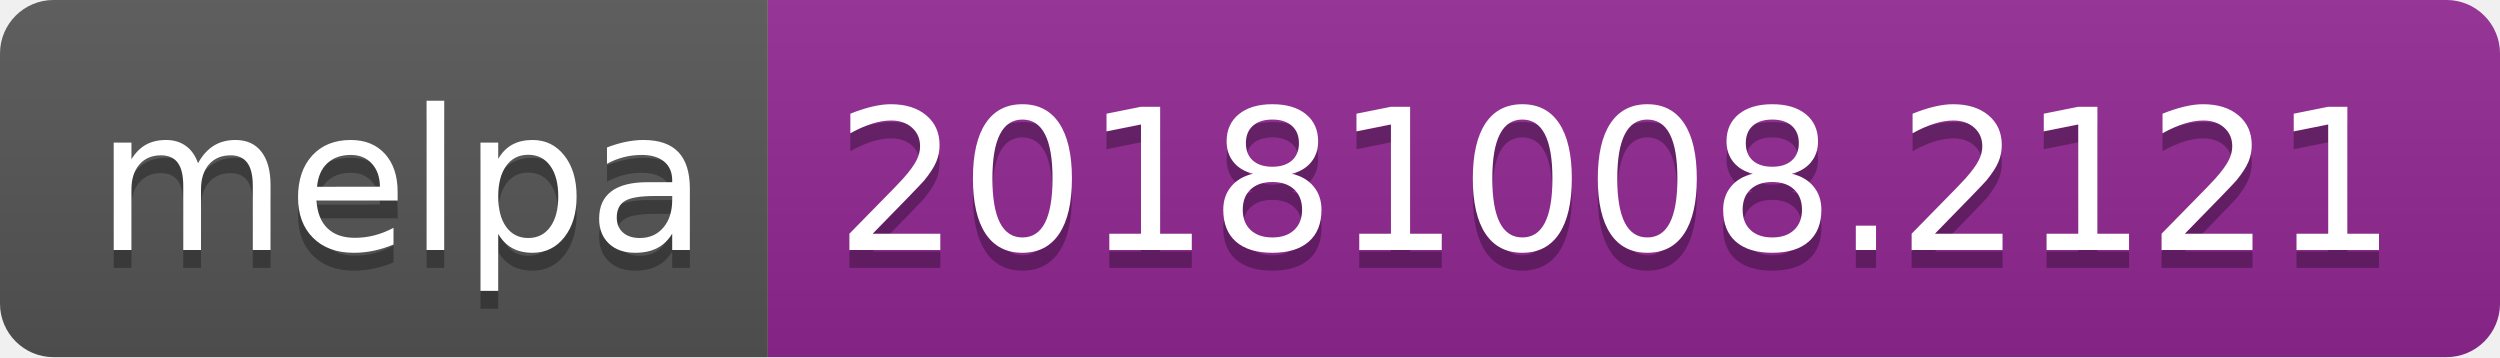
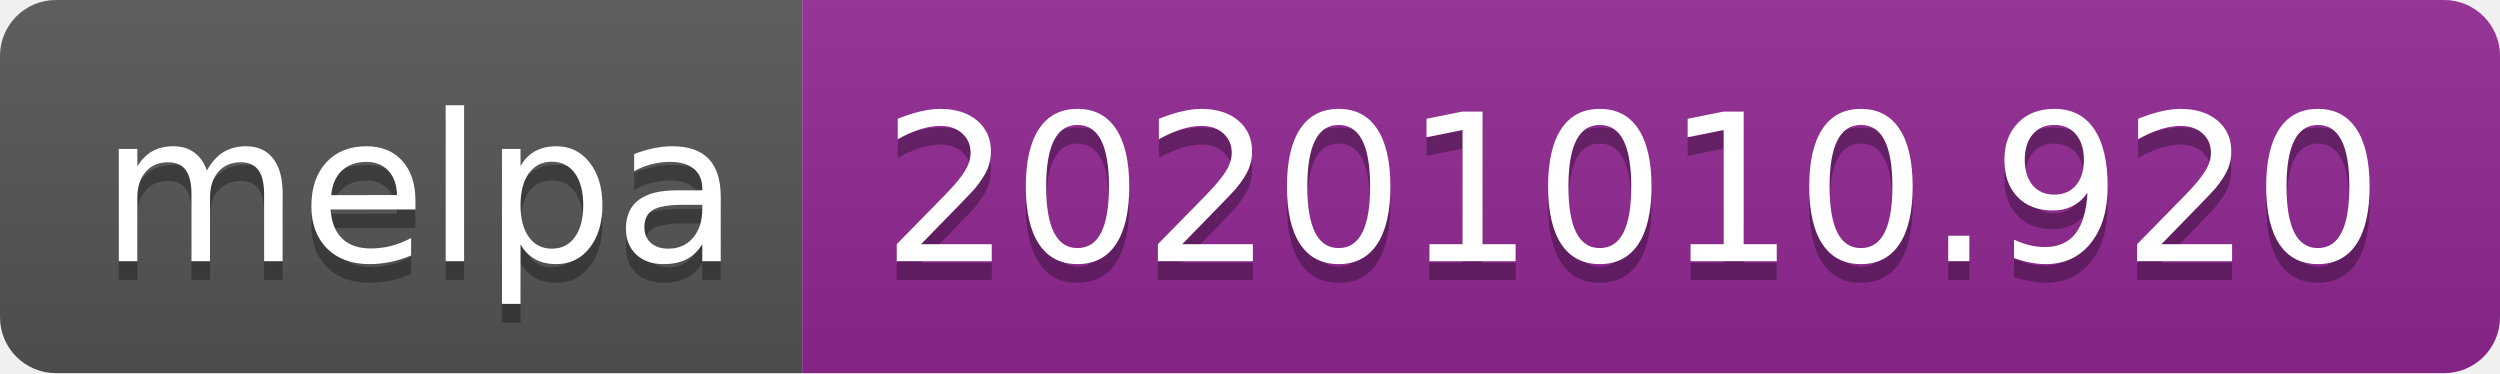
- <svg xmlns="http://www.w3.org/2000/svg" width="140" height="20" role="img" aria-label="melpa: 20181008.2121">
+ <svg xmlns="http://www.w3.org/2000/svg" width="134" height="20" role="img" aria-label="melpa: 20201010.920">
  <linearGradient id="s" x2="0" y2="100%">
    <stop offset="0" stop-color="#bbb" stop-opacity=".1" />
    <stop offset="1" stop-opacity=".1" />
  </linearGradient>
  <clipPath id="r">
-     <rect width="140" height="20" rx="3" fill="#fff" />
+     <rect width="134" height="20" rx="3" fill="#fff" />
  </clipPath>
  <g clip-path="url(#r)">
    <rect width="43" height="20" fill="#555" />
-     <rect x="43" width="97" height="20" fill="#922793" />
-     <rect width="140" height="20" fill="url(#s)" />
+     <rect x="43" width="91" height="20" fill="#922793" />
+     <rect width="134" height="20" fill="url(#s)" />
  </g>
  <g fill="#fff" text-anchor="middle" font-family="Verdana,Geneva,DejaVu Sans,sans-serif" text-rendering="geometricPrecision" font-size="110">
    <text aria-hidden="true" x="225" y="150" fill="#010101" fill-opacity=".3" transform="scale(.1)" textLength="330">melpa</text>
    <text x="225" y="140" transform="scale(.1)" fill="#fff" textLength="330">melpa</text>
-     <text aria-hidden="true" x="905" y="150" fill="#010101" fill-opacity=".3" transform="scale(.1)" textLength="870">20181008.2121</text>
-     <text x="905" y="140" transform="scale(.1)" fill="#fff" textLength="870">20181008.2121</text>
+     <text aria-hidden="true" x="875" y="150" fill="#010101" fill-opacity=".3" transform="scale(.1)" textLength="810">20201010.920</text>
+     <text x="875" y="140" transform="scale(.1)" fill="#fff" textLength="810">20201010.920</text>
  </g>
</svg>
